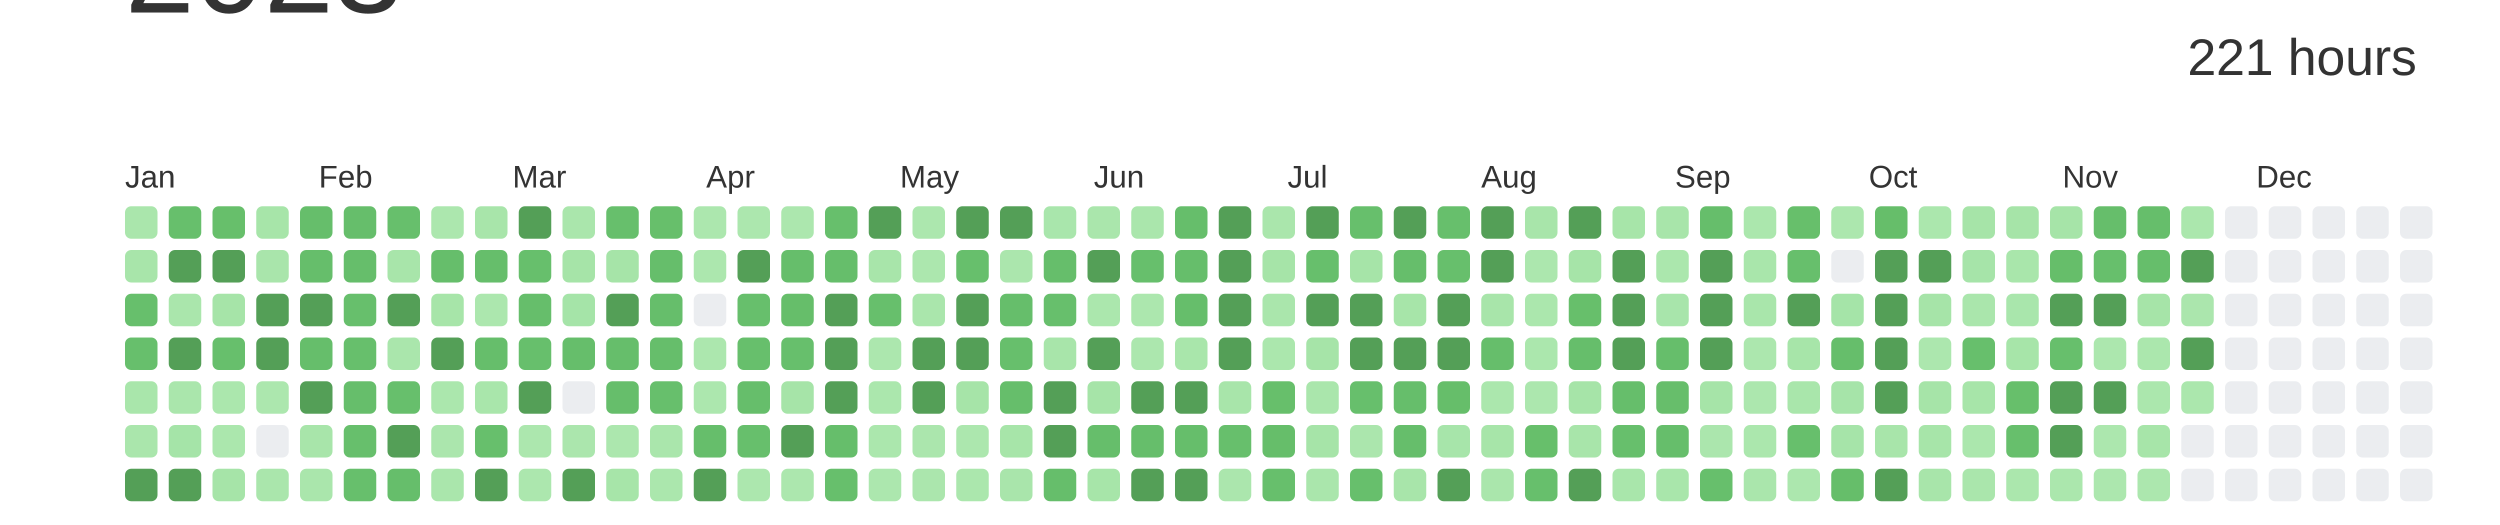
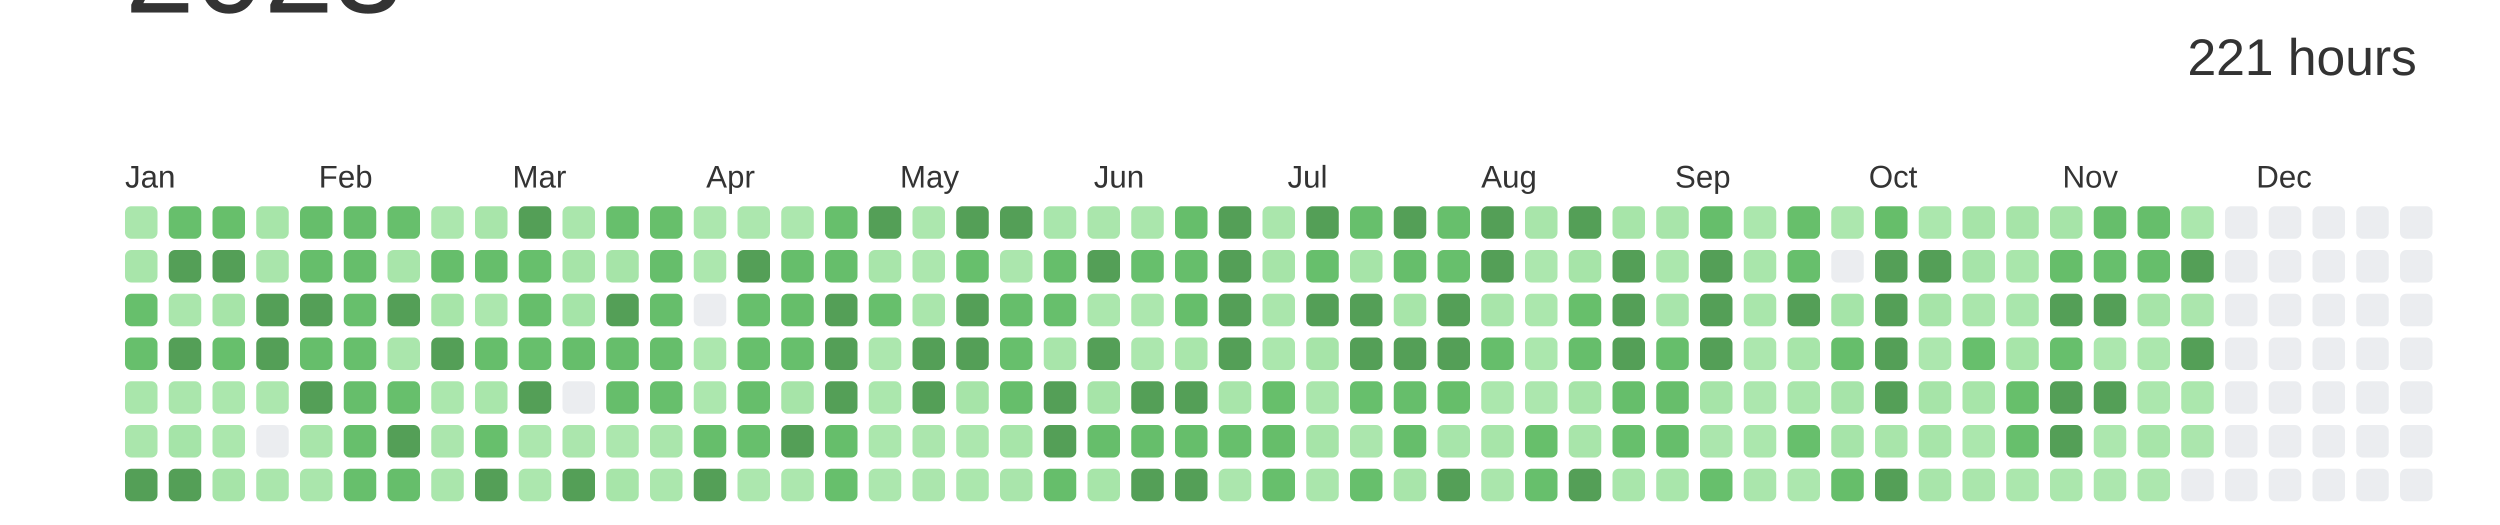
<svg xmlns="http://www.w3.org/2000/svg" baseProfile="full" height="42mm" version="1.1" viewBox="0,0,200,42" width="200mm">
  <defs />
  <rect fill="#ffffff" height="42" width="200" x="0" y="0" />
  <text alignment-baseline="hanging" fill="#333333" style="font-size:10.0px; font-family:Arial;" x="10" y="1">2023</text>
  <text alignment-baseline="hanging" fill="#333333" style="font-size:4.125px; font-family:Arial;" x="175" y="6">221 hours</text>
  <text fill="#333333" style="font-size:2.5px; font-family:Arial" x="10.0" y="15">Jan</text>
  <text fill="#333333" style="font-size:2.5px; font-family:Arial" x="25.5" y="15">Feb</text>
  <text fill="#333333" style="font-size:2.5px; font-family:Arial" x="41.0" y="15">Mar</text>
  <text fill="#333333" style="font-size:2.5px; font-family:Arial" x="56.5" y="15">Apr</text>
  <text fill="#333333" style="font-size:2.5px; font-family:Arial" x="72.0" y="15">May</text>
  <text fill="#333333" style="font-size:2.5px; font-family:Arial" x="87.5" y="15">Jun</text>
  <text fill="#333333" style="font-size:2.5px; font-family:Arial" x="103.0" y="15">Jul</text>
  <text fill="#333333" style="font-size:2.5px; font-family:Arial" x="118.5" y="15">Aug</text>
  <text fill="#333333" style="font-size:2.5px; font-family:Arial" x="134.0" y="15">Sep</text>
  <text fill="#333333" style="font-size:2.5px; font-family:Arial" x="149.5" y="15">Oct</text>
  <text fill="#333333" style="font-size:2.5px; font-family:Arial" x="165.0" y="15">Nov</text>
  <text fill="#333333" style="font-size:2.5px; font-family:Arial" x="180.5" y="15">Dec</text>
  <rect fill="#aae6ac" height="2.6" rx="0.5" ry="0.5" width="2.6" x="10.0" y="16.5" />
  <rect fill="#a8e5aa" height="2.6" rx="0.5" ry="0.5" width="2.6" x="10.0" y="20.0" />
  <rect fill="#67bf6c" height="2.6" rx="0.5" ry="0.5" width="2.6" x="10.0" y="23.5" />
  <rect fill="#67bf6c" height="2.6" rx="0.5" ry="0.5" width="2.6" x="10.0" y="27.0" />
  <rect fill="#a9e6ab" height="2.6" rx="0.5" ry="0.5" width="2.6" x="10.0" y="30.5" />
  <rect fill="#aae6ac" height="2.6" rx="0.5" ry="0.5" width="2.6" x="10.0" y="34.0" />
  <rect fill="#549F57" height="2.6" rx="0.5" ry="0.5" width="2.6" x="10.0" y="37.5" />
  <rect fill="#67bf6c" height="2.6" rx="0.5" ry="0.5" width="2.6" x="13.5" y="16.5" />
  <rect fill="#549F57" height="2.6" rx="0.5" ry="0.5" width="2.6" x="13.5" y="20.0" />
  <rect fill="#aae6ac" height="2.6" rx="0.5" ry="0.5" width="2.6" x="13.5" y="23.5" />
  <rect fill="#549F57" height="2.6" rx="0.5" ry="0.5" width="2.6" x="13.5" y="27.0" />
  <rect fill="#aae6ac" height="2.6" rx="0.5" ry="0.5" width="2.6" x="13.5" y="30.5" />
  <rect fill="#a5e4a8" height="2.6" rx="0.5" ry="0.5" width="2.6" x="13.5" y="34.0" />
  <rect fill="#549F57" height="2.6" rx="0.5" ry="0.5" width="2.6" x="13.5" y="37.5" />
  <rect fill="#67bf6b" height="2.6" rx="0.5" ry="0.5" width="2.6" x="17.0" y="16.5" />
  <rect fill="#549F57" height="2.6" rx="0.5" ry="0.5" width="2.6" x="17.0" y="20.0" />
  <rect fill="#a6e4a8" height="2.6" rx="0.5" ry="0.5" width="2.6" x="17.0" y="23.5" />
  <rect fill="#67bf6c" height="2.6" rx="0.5" ry="0.5" width="2.6" x="17.0" y="27.0" />
  <rect fill="#abe7ad" height="2.6" rx="0.5" ry="0.5" width="2.6" x="17.0" y="30.5" />
  <rect fill="#abe7ad" height="2.6" rx="0.5" ry="0.5" width="2.6" x="17.0" y="34.0" />
  <rect fill="#a6e4a8" height="2.6" rx="0.5" ry="0.5" width="2.6" x="17.0" y="37.5" />
  <rect fill="#a7e5a9" height="2.6" rx="0.5" ry="0.5" width="2.6" x="20.5" y="16.5" />
  <rect fill="#a9e5ab" height="2.6" rx="0.5" ry="0.5" width="2.6" x="20.5" y="20.0" />
  <rect fill="#549F57" height="2.6" rx="0.5" ry="0.5" width="2.6" x="20.5" y="23.5" />
  <rect fill="#549F57" height="2.6" rx="0.5" ry="0.5" width="2.6" x="20.5" y="27.0" />
  <rect fill="#ace7ae" height="2.6" rx="0.5" ry="0.5" width="2.6" x="20.5" y="30.5" />
  <rect fill="#EBEDF0" height="2.6" rx="0.5" ry="0.5" width="2.6" x="20.5" y="34.0" />
  <rect fill="#aae6ac" height="2.6" rx="0.5" ry="0.5" width="2.6" x="20.5" y="37.5" />
  <rect fill="#66be6b" height="2.6" rx="0.5" ry="0.5" width="2.6" x="24.0" y="16.5" />
  <rect fill="#66be6b" height="2.6" rx="0.5" ry="0.5" width="2.6" x="24.0" y="20.0" />
  <rect fill="#549F57" height="2.6" rx="0.5" ry="0.5" width="2.6" x="24.0" y="23.5" />
  <rect fill="#66be6b" height="2.6" rx="0.5" ry="0.5" width="2.6" x="24.0" y="27.0" />
  <rect fill="#549F57" height="2.6" rx="0.5" ry="0.5" width="2.6" x="24.0" y="30.5" />
  <rect fill="#a8e5aa" height="2.6" rx="0.5" ry="0.5" width="2.6" x="24.0" y="34.0" />
  <rect fill="#aae6ac" height="2.6" rx="0.5" ry="0.5" width="2.6" x="24.0" y="37.5" />
  <rect fill="#66be6b" height="2.6" rx="0.5" ry="0.5" width="2.6" x="27.5" y="16.5" />
  <rect fill="#66be6b" height="2.6" rx="0.5" ry="0.5" width="2.6" x="27.5" y="20.0" />
  <rect fill="#67bf6c" height="2.6" rx="0.5" ry="0.5" width="2.6" x="27.5" y="23.5" />
  <rect fill="#67bf6c" height="2.6" rx="0.5" ry="0.5" width="2.6" x="27.5" y="27.0" />
  <rect fill="#66be6b" height="2.6" rx="0.5" ry="0.5" width="2.6" x="27.5" y="30.5" />
  <rect fill="#67bf6c" height="2.6" rx="0.5" ry="0.5" width="2.6" x="27.5" y="34.0" />
  <rect fill="#67bf6c" height="2.6" rx="0.5" ry="0.5" width="2.6" x="27.5" y="37.5" />
  <rect fill="#67bf6c" height="2.6" rx="0.5" ry="0.5" width="2.6" x="31.0" y="16.5" />
  <rect fill="#a8e5aa" height="2.6" rx="0.5" ry="0.5" width="2.6" x="31.0" y="20.0" />
  <rect fill="#549F57" height="2.6" rx="0.5" ry="0.5" width="2.6" x="31.0" y="23.5" />
  <rect fill="#aae6ac" height="2.6" rx="0.5" ry="0.5" width="2.6" x="31.0" y="27.0" />
  <rect fill="#67bf6c" height="2.6" rx="0.5" ry="0.5" width="2.6" x="31.0" y="30.5" />
  <rect fill="#549F57" height="2.6" rx="0.5" ry="0.5" width="2.6" x="31.0" y="34.0" />
  <rect fill="#66be6b" height="2.6" rx="0.5" ry="0.5" width="2.6" x="31.0" y="37.5" />
  <rect fill="#ace7ae" height="2.6" rx="0.5" ry="0.5" width="2.6" x="34.5" y="16.5" />
  <rect fill="#66be6b" height="2.6" rx="0.5" ry="0.5" width="2.6" x="34.5" y="20.0" />
  <rect fill="#a7e5a9" height="2.6" rx="0.5" ry="0.5" width="2.6" x="34.5" y="23.5" />
  <rect fill="#549F57" height="2.6" rx="0.5" ry="0.5" width="2.6" x="34.5" y="27.0" />
  <rect fill="#abe7ad" height="2.6" rx="0.5" ry="0.5" width="2.6" x="34.5" y="30.5" />
  <rect fill="#abe6ad" height="2.6" rx="0.5" ry="0.5" width="2.6" x="34.5" y="34.0" />
  <rect fill="#aae6ac" height="2.6" rx="0.5" ry="0.5" width="2.6" x="34.5" y="37.5" />
  <rect fill="#a8e5aa" height="2.6" rx="0.5" ry="0.5" width="2.6" x="38.0" y="16.5" />
  <rect fill="#66be6b" height="2.6" rx="0.5" ry="0.5" width="2.6" x="38.0" y="20.0" />
  <rect fill="#ace7ae" height="2.6" rx="0.5" ry="0.5" width="2.6" x="38.0" y="23.5" />
  <rect fill="#66be6b" height="2.6" rx="0.5" ry="0.5" width="2.6" x="38.0" y="27.0" />
  <rect fill="#a9e6ab" height="2.6" rx="0.5" ry="0.5" width="2.6" x="38.0" y="30.5" />
  <rect fill="#67bf6c" height="2.6" rx="0.5" ry="0.5" width="2.6" x="38.0" y="34.0" />
  <rect fill="#549F57" height="2.6" rx="0.5" ry="0.5" width="2.6" x="38.0" y="37.5" />
  <rect fill="#549F57" height="2.6" rx="0.5" ry="0.5" width="2.6" x="41.5" y="16.5" />
  <rect fill="#67bf6c" height="2.6" rx="0.5" ry="0.5" width="2.6" x="41.5" y="20.0" />
  <rect fill="#66be6b" height="2.6" rx="0.5" ry="0.5" width="2.6" x="41.5" y="23.5" />
  <rect fill="#67bf6c" height="2.6" rx="0.5" ry="0.5" width="2.6" x="41.5" y="27.0" />
  <rect fill="#549F57" height="2.6" rx="0.5" ry="0.5" width="2.6" x="41.5" y="30.5" />
  <rect fill="#ace7ae" height="2.6" rx="0.5" ry="0.5" width="2.6" x="41.5" y="34.0" />
  <rect fill="#ace7ae" height="2.6" rx="0.5" ry="0.5" width="2.6" x="41.5" y="37.5" />
  <rect fill="#aae6ac" height="2.6" rx="0.5" ry="0.5" width="2.6" x="45.0" y="16.5" />
  <rect fill="#a6e4a8" height="2.6" rx="0.5" ry="0.5" width="2.6" x="45.0" y="20.0" />
  <rect fill="#a5e4a8" height="2.6" rx="0.5" ry="0.5" width="2.6" x="45.0" y="23.5" />
  <rect fill="#66be6b" height="2.6" rx="0.5" ry="0.5" width="2.6" x="45.0" y="27.0" />
  <rect fill="#EBEDF0" height="2.6" rx="0.5" ry="0.5" width="2.6" x="45.0" y="30.5" />
  <rect fill="#abe6ad" height="2.6" rx="0.5" ry="0.5" width="2.6" x="45.0" y="34.0" />
  <rect fill="#549F57" height="2.6" rx="0.5" ry="0.5" width="2.6" x="45.0" y="37.5" />
  <rect fill="#67bf6c" height="2.6" rx="0.5" ry="0.5" width="2.6" x="48.5" y="16.5" />
  <rect fill="#a6e4a8" height="2.6" rx="0.5" ry="0.5" width="2.6" x="48.5" y="20.0" />
  <rect fill="#549F57" height="2.6" rx="0.5" ry="0.5" width="2.6" x="48.5" y="23.5" />
  <rect fill="#66be6b" height="2.6" rx="0.5" ry="0.5" width="2.6" x="48.5" y="27.0" />
  <rect fill="#66be6b" height="2.6" rx="0.5" ry="0.5" width="2.6" x="48.5" y="30.5" />
  <rect fill="#ace7ae" height="2.6" rx="0.5" ry="0.5" width="2.6" x="48.5" y="34.0" />
  <rect fill="#a7e5a9" height="2.6" rx="0.5" ry="0.5" width="2.6" x="48.5" y="37.5" />
  <rect fill="#67bf6b" height="2.6" rx="0.5" ry="0.5" width="2.6" x="52.0" y="16.5" />
  <rect fill="#66be6b" height="2.6" rx="0.5" ry="0.5" width="2.6" x="52.0" y="20.0" />
  <rect fill="#66be6b" height="2.6" rx="0.5" ry="0.5" width="2.6" x="52.0" y="23.5" />
  <rect fill="#66be6b" height="2.6" rx="0.5" ry="0.5" width="2.6" x="52.0" y="27.0" />
  <rect fill="#67bf6c" height="2.6" rx="0.5" ry="0.5" width="2.6" x="52.0" y="30.5" />
  <rect fill="#aae6ac" height="2.6" rx="0.5" ry="0.5" width="2.6" x="52.0" y="34.0" />
  <rect fill="#abe7ad" height="2.6" rx="0.5" ry="0.5" width="2.6" x="52.0" y="37.5" />
  <rect fill="#ace7ae" height="2.6" rx="0.5" ry="0.5" width="2.6" x="55.5" y="16.5" />
  <rect fill="#ace7ae" height="2.6" rx="0.5" ry="0.5" width="2.6" x="55.5" y="20.0" />
  <rect fill="#EBEDF0" height="2.6" rx="0.5" ry="0.5" width="2.6" x="55.5" y="23.5" />
  <rect fill="#ace7ae" height="2.6" rx="0.5" ry="0.5" width="2.6" x="55.5" y="27.0" />
  <rect fill="#ace7ae" height="2.6" rx="0.5" ry="0.5" width="2.6" x="55.5" y="30.5" />
  <rect fill="#66be6b" height="2.6" rx="0.5" ry="0.5" width="2.6" x="55.5" y="34.0" />
  <rect fill="#549F57" height="2.6" rx="0.5" ry="0.5" width="2.6" x="55.5" y="37.5" />
  <rect fill="#ace7ae" height="2.6" rx="0.5" ry="0.5" width="2.6" x="59.0" y="16.5" />
  <rect fill="#549F57" height="2.6" rx="0.5" ry="0.5" width="2.6" x="59.0" y="20.0" />
  <rect fill="#67bf6c" height="2.6" rx="0.5" ry="0.5" width="2.6" x="59.0" y="23.5" />
  <rect fill="#67bf6c" height="2.6" rx="0.5" ry="0.5" width="2.6" x="59.0" y="27.0" />
  <rect fill="#66be6b" height="2.6" rx="0.5" ry="0.5" width="2.6" x="59.0" y="30.5" />
  <rect fill="#67bf6c" height="2.6" rx="0.5" ry="0.5" width="2.6" x="59.0" y="34.0" />
  <rect fill="#ace7ae" height="2.6" rx="0.5" ry="0.5" width="2.6" x="59.0" y="37.5" />
  <rect fill="#ace7ae" height="2.6" rx="0.5" ry="0.5" width="2.6" x="62.5" y="16.5" />
  <rect fill="#66be6b" height="2.6" rx="0.5" ry="0.5" width="2.6" x="62.5" y="20.0" />
  <rect fill="#66be6a" height="2.6" rx="0.5" ry="0.5" width="2.6" x="62.5" y="23.5" />
  <rect fill="#67bf6c" height="2.6" rx="0.5" ry="0.5" width="2.6" x="62.5" y="27.0" />
  <rect fill="#a6e4a8" height="2.6" rx="0.5" ry="0.5" width="2.6" x="62.5" y="30.5" />
  <rect fill="#549F57" height="2.6" rx="0.5" ry="0.5" width="2.6" x="62.5" y="34.0" />
  <rect fill="#ace7ae" height="2.6" rx="0.5" ry="0.5" width="2.6" x="62.5" y="37.5" />
  <rect fill="#67bf6c" height="2.6" rx="0.5" ry="0.5" width="2.6" x="66.0" y="16.5" />
  <rect fill="#66be6b" height="2.6" rx="0.5" ry="0.5" width="2.6" x="66.0" y="20.0" />
  <rect fill="#549F57" height="2.6" rx="0.5" ry="0.5" width="2.6" x="66.0" y="23.5" />
  <rect fill="#549F57" height="2.6" rx="0.5" ry="0.5" width="2.6" x="66.0" y="27.0" />
  <rect fill="#549F57" height="2.6" rx="0.5" ry="0.5" width="2.6" x="66.0" y="30.5" />
  <rect fill="#66be6b" height="2.6" rx="0.5" ry="0.5" width="2.6" x="66.0" y="34.0" />
  <rect fill="#67bf6c" height="2.6" rx="0.5" ry="0.5" width="2.6" x="66.0" y="37.5" />
  <rect fill="#549F57" height="2.6" rx="0.5" ry="0.5" width="2.6" x="69.5" y="16.5" />
  <rect fill="#a8e5aa" height="2.6" rx="0.5" ry="0.5" width="2.6" x="69.5" y="20.0" />
  <rect fill="#67bf6c" height="2.6" rx="0.5" ry="0.5" width="2.6" x="69.5" y="23.5" />
  <rect fill="#ace7ae" height="2.6" rx="0.5" ry="0.5" width="2.6" x="69.5" y="27.0" />
  <rect fill="#abe7ad" height="2.6" rx="0.5" ry="0.5" width="2.6" x="69.5" y="30.5" />
  <rect fill="#abe7ad" height="2.6" rx="0.5" ry="0.5" width="2.6" x="69.5" y="34.0" />
  <rect fill="#ace7ae" height="2.6" rx="0.5" ry="0.5" width="2.6" x="69.5" y="37.5" />
  <rect fill="#ace7ae" height="2.6" rx="0.5" ry="0.5" width="2.6" x="73.0" y="16.5" />
  <rect fill="#ace7ae" height="2.6" rx="0.5" ry="0.5" width="2.6" x="73.0" y="20.0" />
  <rect fill="#aae6ac" height="2.6" rx="0.5" ry="0.5" width="2.6" x="73.0" y="23.5" />
  <rect fill="#549F57" height="2.6" rx="0.5" ry="0.5" width="2.6" x="73.0" y="27.0" />
  <rect fill="#549F57" height="2.6" rx="0.5" ry="0.5" width="2.6" x="73.0" y="30.5" />
  <rect fill="#abe6ad" height="2.6" rx="0.5" ry="0.5" width="2.6" x="73.0" y="34.0" />
  <rect fill="#abe6ad" height="2.6" rx="0.5" ry="0.5" width="2.6" x="73.0" y="37.5" />
  <rect fill="#549F57" height="2.6" rx="0.5" ry="0.5" width="2.6" x="76.5" y="16.5" />
  <rect fill="#67bf6c" height="2.6" rx="0.5" ry="0.5" width="2.6" x="76.5" y="20.0" />
  <rect fill="#549F57" height="2.6" rx="0.5" ry="0.5" width="2.6" x="76.5" y="23.5" />
  <rect fill="#549F57" height="2.6" rx="0.5" ry="0.5" width="2.6" x="76.5" y="27.0" />
  <rect fill="#a6e4a8" height="2.6" rx="0.5" ry="0.5" width="2.6" x="76.5" y="30.5" />
  <rect fill="#ace7ae" height="2.6" rx="0.5" ry="0.5" width="2.6" x="76.5" y="34.0" />
  <rect fill="#abe7ad" height="2.6" rx="0.5" ry="0.5" width="2.6" x="76.5" y="37.5" />
  <rect fill="#549F57" height="2.6" rx="0.5" ry="0.5" width="2.6" x="80.0" y="16.5" />
  <rect fill="#abe6ad" height="2.6" rx="0.5" ry="0.5" width="2.6" x="80.0" y="20.0" />
  <rect fill="#66be6b" height="2.6" rx="0.5" ry="0.5" width="2.6" x="80.0" y="23.5" />
  <rect fill="#67bf6c" height="2.6" rx="0.5" ry="0.5" width="2.6" x="80.0" y="27.0" />
  <rect fill="#66be6b" height="2.6" rx="0.5" ry="0.5" width="2.6" x="80.0" y="30.5" />
  <rect fill="#a7e5a9" height="2.6" rx="0.5" ry="0.5" width="2.6" x="80.0" y="34.0" />
  <rect fill="#a9e5ab" height="2.6" rx="0.5" ry="0.5" width="2.6" x="80.0" y="37.5" />
  <rect fill="#a9e6ac" height="2.6" rx="0.5" ry="0.5" width="2.6" x="83.5" y="16.5" />
  <rect fill="#66be6b" height="2.6" rx="0.5" ry="0.5" width="2.6" x="83.5" y="20.0" />
  <rect fill="#67bf6c" height="2.6" rx="0.5" ry="0.5" width="2.6" x="83.5" y="23.5" />
  <rect fill="#a8e5aa" height="2.6" rx="0.5" ry="0.5" width="2.6" x="83.5" y="27.0" />
  <rect fill="#549F57" height="2.6" rx="0.5" ry="0.5" width="2.6" x="83.5" y="30.5" />
  <rect fill="#549F57" height="2.6" rx="0.5" ry="0.5" width="2.6" x="83.5" y="34.0" />
  <rect fill="#66be6b" height="2.6" rx="0.5" ry="0.5" width="2.6" x="83.5" y="37.5" />
  <rect fill="#aae6ac" height="2.6" rx="0.5" ry="0.5" width="2.6" x="87.0" y="16.5" />
  <rect fill="#549F57" height="2.6" rx="0.5" ry="0.5" width="2.6" x="87.0" y="20.0" />
  <rect fill="#abe7ad" height="2.6" rx="0.5" ry="0.5" width="2.6" x="87.0" y="23.5" />
  <rect fill="#549F57" height="2.6" rx="0.5" ry="0.5" width="2.6" x="87.0" y="27.0" />
  <rect fill="#a6e4a8" height="2.6" rx="0.5" ry="0.5" width="2.6" x="87.0" y="30.5" />
  <rect fill="#66be6b" height="2.6" rx="0.5" ry="0.5" width="2.6" x="87.0" y="34.0" />
  <rect fill="#a7e5a9" height="2.6" rx="0.5" ry="0.5" width="2.6" x="87.0" y="37.5" />
  <rect fill="#aae6ac" height="2.6" rx="0.5" ry="0.5" width="2.6" x="90.5" y="16.5" />
  <rect fill="#67bf6c" height="2.6" rx="0.5" ry="0.5" width="2.6" x="90.5" y="20.0" />
  <rect fill="#ace7ae" height="2.6" rx="0.5" ry="0.5" width="2.6" x="90.5" y="23.5" />
  <rect fill="#ace7ae" height="2.6" rx="0.5" ry="0.5" width="2.6" x="90.5" y="27.0" />
  <rect fill="#549F57" height="2.6" rx="0.5" ry="0.5" width="2.6" x="90.5" y="30.5" />
  <rect fill="#66be6b" height="2.6" rx="0.5" ry="0.5" width="2.6" x="90.5" y="34.0" />
  <rect fill="#549F57" height="2.6" rx="0.5" ry="0.5" width="2.6" x="90.5" y="37.5" />
  <rect fill="#66be6b" height="2.6" rx="0.5" ry="0.5" width="2.6" x="94.0" y="16.5" />
  <rect fill="#66be6b" height="2.6" rx="0.5" ry="0.5" width="2.6" x="94.0" y="20.0" />
  <rect fill="#66be6b" height="2.6" rx="0.5" ry="0.5" width="2.6" x="94.0" y="23.5" />
  <rect fill="#a9e6ab" height="2.6" rx="0.5" ry="0.5" width="2.6" x="94.0" y="27.0" />
  <rect fill="#549F57" height="2.6" rx="0.5" ry="0.5" width="2.6" x="94.0" y="30.5" />
  <rect fill="#66be6b" height="2.6" rx="0.5" ry="0.5" width="2.6" x="94.0" y="34.0" />
  <rect fill="#549F57" height="2.6" rx="0.5" ry="0.5" width="2.6" x="94.0" y="37.5" />
  <rect fill="#549F57" height="2.6" rx="0.5" ry="0.5" width="2.6" x="97.5" y="16.5" />
  <rect fill="#549F57" height="2.6" rx="0.5" ry="0.5" width="2.6" x="97.5" y="20.0" />
  <rect fill="#549F57" height="2.6" rx="0.5" ry="0.5" width="2.6" x="97.5" y="23.5" />
  <rect fill="#549F57" height="2.6" rx="0.5" ry="0.5" width="2.6" x="97.5" y="27.0" />
  <rect fill="#a8e5aa" height="2.6" rx="0.5" ry="0.5" width="2.6" x="97.5" y="30.5" />
  <rect fill="#67bf6c" height="2.6" rx="0.5" ry="0.5" width="2.6" x="97.5" y="34.0" />
  <rect fill="#abe6ad" height="2.6" rx="0.5" ry="0.5" width="2.6" x="97.5" y="37.5" />
  <rect fill="#aae6ac" height="2.6" rx="0.5" ry="0.5" width="2.6" x="101.0" y="16.5" />
  <rect fill="#a6e4a8" height="2.6" rx="0.5" ry="0.5" width="2.6" x="101.0" y="20.0" />
  <rect fill="#aae6ac" height="2.6" rx="0.5" ry="0.5" width="2.6" x="101.0" y="23.5" />
  <rect fill="#abe7ad" height="2.6" rx="0.5" ry="0.5" width="2.6" x="101.0" y="27.0" />
  <rect fill="#67bf6b" height="2.6" rx="0.5" ry="0.5" width="2.6" x="101.0" y="30.5" />
  <rect fill="#66be6a" height="2.6" rx="0.5" ry="0.5" width="2.6" x="101.0" y="34.0" />
  <rect fill="#67bf6c" height="2.6" rx="0.5" ry="0.5" width="2.6" x="101.0" y="37.5" />
  <rect fill="#549F57" height="2.6" rx="0.5" ry="0.5" width="2.6" x="104.5" y="16.5" />
  <rect fill="#67bf6c" height="2.6" rx="0.5" ry="0.5" width="2.6" x="104.5" y="20.0" />
  <rect fill="#549F57" height="2.6" rx="0.5" ry="0.5" width="2.6" x="104.5" y="23.5" />
  <rect fill="#a6e4a8" height="2.6" rx="0.5" ry="0.5" width="2.6" x="104.5" y="27.0" />
  <rect fill="#aae6ac" height="2.6" rx="0.5" ry="0.5" width="2.6" x="104.5" y="30.5" />
  <rect fill="#a6e4a8" height="2.6" rx="0.5" ry="0.5" width="2.6" x="104.5" y="34.0" />
  <rect fill="#aae6ac" height="2.6" rx="0.5" ry="0.5" width="2.6" x="104.5" y="37.5" />
  <rect fill="#67bf6c" height="2.6" rx="0.5" ry="0.5" width="2.6" x="108.0" y="16.5" />
  <rect fill="#a6e4a8" height="2.6" rx="0.5" ry="0.5" width="2.6" x="108.0" y="20.0" />
  <rect fill="#549F57" height="2.6" rx="0.5" ry="0.5" width="2.6" x="108.0" y="23.5" />
  <rect fill="#549F57" height="2.6" rx="0.5" ry="0.5" width="2.6" x="108.0" y="27.0" />
  <rect fill="#67bf6c" height="2.6" rx="0.5" ry="0.5" width="2.6" x="108.0" y="30.5" />
  <rect fill="#abe6ad" height="2.6" rx="0.5" ry="0.5" width="2.6" x="108.0" y="34.0" />
  <rect fill="#67bf6c" height="2.6" rx="0.5" ry="0.5" width="2.6" x="108.0" y="37.5" />
  <rect fill="#549F57" height="2.6" rx="0.5" ry="0.5" width="2.6" x="111.5" y="16.5" />
  <rect fill="#66be6b" height="2.6" rx="0.5" ry="0.5" width="2.6" x="111.5" y="20.0" />
  <rect fill="#a7e5a9" height="2.6" rx="0.5" ry="0.5" width="2.6" x="111.5" y="23.5" />
  <rect fill="#549F57" height="2.6" rx="0.5" ry="0.5" width="2.6" x="111.5" y="27.0" />
  <rect fill="#66be6b" height="2.6" rx="0.5" ry="0.5" width="2.6" x="111.5" y="30.5" />
  <rect fill="#66be6b" height="2.6" rx="0.5" ry="0.5" width="2.6" x="111.5" y="34.0" />
  <rect fill="#a8e5aa" height="2.6" rx="0.5" ry="0.5" width="2.6" x="111.5" y="37.5" />
  <rect fill="#67bf6c" height="2.6" rx="0.5" ry="0.5" width="2.6" x="115.0" y="16.5" />
  <rect fill="#67bf6c" height="2.6" rx="0.5" ry="0.5" width="2.6" x="115.0" y="20.0" />
  <rect fill="#549F57" height="2.6" rx="0.5" ry="0.5" width="2.6" x="115.0" y="23.5" />
  <rect fill="#549F57" height="2.6" rx="0.5" ry="0.5" width="2.6" x="115.0" y="27.0" />
  <rect fill="#66be6a" height="2.6" rx="0.5" ry="0.5" width="2.6" x="115.0" y="30.5" />
  <rect fill="#a7e5aa" height="2.6" rx="0.5" ry="0.5" width="2.6" x="115.0" y="34.0" />
  <rect fill="#549F57" height="2.6" rx="0.5" ry="0.5" width="2.6" x="115.0" y="37.5" />
  <rect fill="#549F57" height="2.6" rx="0.5" ry="0.5" width="2.6" x="118.5" y="16.5" />
  <rect fill="#549F57" height="2.6" rx="0.5" ry="0.5" width="2.6" x="118.5" y="20.0" />
  <rect fill="#a8e5aa" height="2.6" rx="0.5" ry="0.5" width="2.6" x="118.5" y="23.5" />
  <rect fill="#66be6b" height="2.6" rx="0.5" ry="0.5" width="2.6" x="118.5" y="27.0" />
  <rect fill="#abe7ad" height="2.6" rx="0.5" ry="0.5" width="2.6" x="118.5" y="30.5" />
  <rect fill="#a7e5a9" height="2.6" rx="0.5" ry="0.5" width="2.6" x="118.5" y="34.0" />
  <rect fill="#aae6ac" height="2.6" rx="0.5" ry="0.5" width="2.6" x="118.5" y="37.5" />
  <rect fill="#a8e5aa" height="2.6" rx="0.5" ry="0.5" width="2.6" x="122.0" y="16.5" />
  <rect fill="#ace7ae" height="2.6" rx="0.5" ry="0.5" width="2.6" x="122.0" y="20.0" />
  <rect fill="#abe7ad" height="2.6" rx="0.5" ry="0.5" width="2.6" x="122.0" y="23.5" />
  <rect fill="#abe7ad" height="2.6" rx="0.5" ry="0.5" width="2.6" x="122.0" y="27.0" />
  <rect fill="#ace7ae" height="2.6" rx="0.5" ry="0.5" width="2.6" x="122.0" y="30.5" />
  <rect fill="#67bf6b" height="2.6" rx="0.5" ry="0.5" width="2.6" x="122.0" y="34.0" />
  <rect fill="#67bf6c" height="2.6" rx="0.5" ry="0.5" width="2.6" x="122.0" y="37.5" />
  <rect fill="#549F57" height="2.6" rx="0.5" ry="0.5" width="2.6" x="125.5" y="16.5" />
  <rect fill="#a6e4a8" height="2.6" rx="0.5" ry="0.5" width="2.6" x="125.5" y="20.0" />
  <rect fill="#67bf6b" height="2.6" rx="0.5" ry="0.5" width="2.6" x="125.5" y="23.5" />
  <rect fill="#66be6b" height="2.6" rx="0.5" ry="0.5" width="2.6" x="125.5" y="27.0" />
  <rect fill="#a6e4a8" height="2.6" rx="0.5" ry="0.5" width="2.6" x="125.5" y="30.5" />
  <rect fill="#a8e5aa" height="2.6" rx="0.5" ry="0.5" width="2.6" x="125.5" y="34.0" />
  <rect fill="#549F57" height="2.6" rx="0.5" ry="0.5" width="2.6" x="125.5" y="37.5" />
  <rect fill="#a7e5a9" height="2.6" rx="0.5" ry="0.5" width="2.6" x="129.0" y="16.5" />
  <rect fill="#549F57" height="2.6" rx="0.5" ry="0.5" width="2.6" x="129.0" y="20.0" />
  <rect fill="#549F57" height="2.6" rx="0.5" ry="0.5" width="2.6" x="129.0" y="23.5" />
  <rect fill="#549F57" height="2.6" rx="0.5" ry="0.5" width="2.6" x="129.0" y="27.0" />
  <rect fill="#66be6b" height="2.6" rx="0.5" ry="0.5" width="2.6" x="129.0" y="30.5" />
  <rect fill="#67bf6c" height="2.6" rx="0.5" ry="0.5" width="2.6" x="129.0" y="34.0" />
  <rect fill="#a9e6ab" height="2.6" rx="0.5" ry="0.5" width="2.6" x="129.0" y="37.5" />
  <rect fill="#a8e5aa" height="2.6" rx="0.5" ry="0.5" width="2.6" x="132.5" y="16.5" />
  <rect fill="#abe7ad" height="2.6" rx="0.5" ry="0.5" width="2.6" x="132.5" y="20.0" />
  <rect fill="#a8e5ab" height="2.6" rx="0.5" ry="0.5" width="2.6" x="132.5" y="23.5" />
  <rect fill="#66be6b" height="2.6" rx="0.5" ry="0.5" width="2.6" x="132.5" y="27.0" />
  <rect fill="#67be6b" height="2.6" rx="0.5" ry="0.5" width="2.6" x="132.5" y="30.5" />
  <rect fill="#66be6b" height="2.6" rx="0.5" ry="0.5" width="2.6" x="132.5" y="34.0" />
  <rect fill="#a9e6ab" height="2.6" rx="0.5" ry="0.5" width="2.6" x="132.5" y="37.5" />
  <rect fill="#66be6b" height="2.6" rx="0.5" ry="0.5" width="2.6" x="136.0" y="16.5" />
  <rect fill="#549F57" height="2.6" rx="0.5" ry="0.5" width="2.6" x="136.0" y="20.0" />
  <rect fill="#549F57" height="2.6" rx="0.5" ry="0.5" width="2.6" x="136.0" y="23.5" />
  <rect fill="#549F57" height="2.6" rx="0.5" ry="0.5" width="2.6" x="136.0" y="27.0" />
  <rect fill="#a6e4a8" height="2.6" rx="0.5" ry="0.5" width="2.6" x="136.0" y="30.5" />
  <rect fill="#abe6ad" height="2.6" rx="0.5" ry="0.5" width="2.6" x="136.0" y="34.0" />
  <rect fill="#67bf6c" height="2.6" rx="0.5" ry="0.5" width="2.6" x="136.0" y="37.5" />
  <rect fill="#abe7ad" height="2.6" rx="0.5" ry="0.5" width="2.6" x="139.5" y="16.5" />
  <rect fill="#a9e6ab" height="2.6" rx="0.5" ry="0.5" width="2.6" x="139.5" y="20.0" />
  <rect fill="#a9e6ab" height="2.6" rx="0.5" ry="0.5" width="2.6" x="139.5" y="23.5" />
  <rect fill="#ace7ae" height="2.6" rx="0.5" ry="0.5" width="2.6" x="139.5" y="27.0" />
  <rect fill="#ace7ae" height="2.6" rx="0.5" ry="0.5" width="2.6" x="139.5" y="30.5" />
  <rect fill="#abe7ad" height="2.6" rx="0.5" ry="0.5" width="2.6" x="139.5" y="34.0" />
  <rect fill="#aae6ac" height="2.6" rx="0.5" ry="0.5" width="2.6" x="139.5" y="37.5" />
  <rect fill="#67bf6b" height="2.6" rx="0.5" ry="0.5" width="2.6" x="143.0" y="16.5" />
  <rect fill="#67bf6c" height="2.6" rx="0.5" ry="0.5" width="2.6" x="143.0" y="20.0" />
  <rect fill="#549F57" height="2.6" rx="0.5" ry="0.5" width="2.6" x="143.0" y="23.5" />
  <rect fill="#a7e5a9" height="2.6" rx="0.5" ry="0.5" width="2.6" x="143.0" y="27.0" />
  <rect fill="#a9e6ab" height="2.6" rx="0.5" ry="0.5" width="2.6" x="143.0" y="30.5" />
  <rect fill="#67bf6c" height="2.6" rx="0.5" ry="0.5" width="2.6" x="143.0" y="34.0" />
  <rect fill="#ace7ae" height="2.6" rx="0.5" ry="0.5" width="2.6" x="143.0" y="37.5" />
  <rect fill="#ace7ae" height="2.6" rx="0.5" ry="0.5" width="2.6" x="146.5" y="16.5" />
  <rect fill="#EBEDF0" height="2.6" rx="0.5" ry="0.5" width="2.6" x="146.5" y="20.0" />
  <rect fill="#a5e4a8" height="2.6" rx="0.5" ry="0.5" width="2.6" x="146.5" y="23.5" />
  <rect fill="#66be6b" height="2.6" rx="0.5" ry="0.5" width="2.6" x="146.5" y="27.0" />
  <rect fill="#a6e4a9" height="2.6" rx="0.5" ry="0.5" width="2.6" x="146.5" y="30.5" />
  <rect fill="#a6e4a9" height="2.6" rx="0.5" ry="0.5" width="2.6" x="146.5" y="34.0" />
  <rect fill="#66be6a" height="2.6" rx="0.5" ry="0.5" width="2.6" x="146.5" y="37.5" />
  <rect fill="#66be6a" height="2.6" rx="0.5" ry="0.5" width="2.6" x="150.0" y="16.5" />
  <rect fill="#549F57" height="2.6" rx="0.5" ry="0.5" width="2.6" x="150.0" y="20.0" />
  <rect fill="#549F57" height="2.6" rx="0.5" ry="0.5" width="2.6" x="150.0" y="23.5" />
  <rect fill="#549F57" height="2.6" rx="0.5" ry="0.5" width="2.6" x="150.0" y="27.0" />
  <rect fill="#549F57" height="2.6" rx="0.5" ry="0.5" width="2.6" x="150.0" y="30.5" />
  <rect fill="#a8e5aa" height="2.6" rx="0.5" ry="0.5" width="2.6" x="150.0" y="34.0" />
  <rect fill="#549F57" height="2.6" rx="0.5" ry="0.5" width="2.6" x="150.0" y="37.5" />
  <rect fill="#abe7ad" height="2.6" rx="0.5" ry="0.5" width="2.6" x="153.5" y="16.5" />
  <rect fill="#549F57" height="2.6" rx="0.5" ry="0.5" width="2.6" x="153.5" y="20.0" />
  <rect fill="#a6e4a8" height="2.6" rx="0.5" ry="0.5" width="2.6" x="153.5" y="23.5" />
  <rect fill="#ace7ae" height="2.6" rx="0.5" ry="0.5" width="2.6" x="153.5" y="27.0" />
  <rect fill="#a6e4a8" height="2.6" rx="0.5" ry="0.5" width="2.6" x="153.5" y="30.5" />
  <rect fill="#a7e5a9" height="2.6" rx="0.5" ry="0.5" width="2.6" x="153.5" y="34.0" />
  <rect fill="#a8e5aa" height="2.6" rx="0.5" ry="0.5" width="2.6" x="153.5" y="37.5" />
  <rect fill="#a6e4a8" height="2.6" rx="0.5" ry="0.5" width="2.6" x="157.0" y="16.5" />
  <rect fill="#a6e4a9" height="2.6" rx="0.5" ry="0.5" width="2.6" x="157.0" y="20.0" />
  <rect fill="#aae6ac" height="2.6" rx="0.5" ry="0.5" width="2.6" x="157.0" y="23.5" />
  <rect fill="#67bf6c" height="2.6" rx="0.5" ry="0.5" width="2.6" x="157.0" y="27.0" />
  <rect fill="#a7e5a9" height="2.6" rx="0.5" ry="0.5" width="2.6" x="157.0" y="30.5" />
  <rect fill="#abe7ad" height="2.6" rx="0.5" ry="0.5" width="2.6" x="157.0" y="34.0" />
  <rect fill="#aae6ac" height="2.6" rx="0.5" ry="0.5" width="2.6" x="157.0" y="37.5" />
  <rect fill="#a6e4a8" height="2.6" rx="0.5" ry="0.5" width="2.6" x="160.5" y="16.5" />
  <rect fill="#a9e6ab" height="2.6" rx="0.5" ry="0.5" width="2.6" x="160.5" y="20.0" />
  <rect fill="#a9e6ac" height="2.6" rx="0.5" ry="0.5" width="2.6" x="160.5" y="23.5" />
  <rect fill="#a7e5a9" height="2.6" rx="0.5" ry="0.5" width="2.6" x="160.5" y="27.0" />
  <rect fill="#67bf6b" height="2.6" rx="0.5" ry="0.5" width="2.6" x="160.5" y="30.5" />
  <rect fill="#67bf6c" height="2.6" rx="0.5" ry="0.5" width="2.6" x="160.5" y="34.0" />
  <rect fill="#abe7ad" height="2.6" rx="0.5" ry="0.5" width="2.6" x="160.5" y="37.5" />
  <rect fill="#a6e4a8" height="2.6" rx="0.5" ry="0.5" width="2.6" x="164.0" y="16.5" />
  <rect fill="#66be6a" height="2.6" rx="0.5" ry="0.5" width="2.6" x="164.0" y="20.0" />
  <rect fill="#549F57" height="2.6" rx="0.5" ry="0.5" width="2.6" x="164.0" y="23.5" />
  <rect fill="#67bf6c" height="2.6" rx="0.5" ry="0.5" width="2.6" x="164.0" y="27.0" />
  <rect fill="#549F57" height="2.6" rx="0.5" ry="0.5" width="2.6" x="164.0" y="30.5" />
  <rect fill="#549F57" height="2.6" rx="0.5" ry="0.5" width="2.6" x="164.0" y="34.0" />
  <rect fill="#abe7ad" height="2.6" rx="0.5" ry="0.5" width="2.6" x="164.0" y="37.5" />
  <rect fill="#66be6b" height="2.6" rx="0.5" ry="0.5" width="2.6" x="167.5" y="16.5" />
  <rect fill="#67bf6c" height="2.6" rx="0.5" ry="0.5" width="2.6" x="167.5" y="20.0" />
  <rect fill="#549F57" height="2.6" rx="0.5" ry="0.5" width="2.6" x="167.5" y="23.5" />
  <rect fill="#ace7ae" height="2.6" rx="0.5" ry="0.5" width="2.6" x="167.5" y="27.0" />
  <rect fill="#549F57" height="2.6" rx="0.5" ry="0.5" width="2.6" x="167.5" y="30.5" />
  <rect fill="#ace7ae" height="2.6" rx="0.5" ry="0.5" width="2.6" x="167.5" y="34.0" />
  <rect fill="#ace7ae" height="2.6" rx="0.5" ry="0.5" width="2.6" x="167.5" y="37.5" />
  <rect fill="#66be6b" height="2.6" rx="0.5" ry="0.5" width="2.6" x="171.0" y="16.5" />
  <rect fill="#66be6b" height="2.6" rx="0.5" ry="0.5" width="2.6" x="171.0" y="20.0" />
  <rect fill="#a6e4a8" height="2.6" rx="0.5" ry="0.5" width="2.6" x="171.0" y="23.5" />
  <rect fill="#abe7ad" height="2.6" rx="0.5" ry="0.5" width="2.6" x="171.0" y="27.0" />
  <rect fill="#abe7ad" height="2.6" rx="0.5" ry="0.5" width="2.6" x="171.0" y="30.5" />
  <rect fill="#a7e5a9" height="2.6" rx="0.5" ry="0.5" width="2.6" x="171.0" y="34.0" />
  <rect fill="#ace7ae" height="2.6" rx="0.5" ry="0.5" width="2.6" x="171.0" y="37.5" />
  <rect fill="#abe7ad" height="2.6" rx="0.5" ry="0.5" width="2.6" x="174.5" y="16.5" />
  <rect fill="#549F57" height="2.6" rx="0.5" ry="0.5" width="2.6" x="174.5" y="20.0" />
  <rect fill="#abe6ad" height="2.6" rx="0.5" ry="0.5" width="2.6" x="174.5" y="23.5" />
  <rect fill="#549F57" height="2.6" rx="0.5" ry="0.5" width="2.6" x="174.5" y="27.0" />
  <rect fill="#abe7ad" height="2.6" rx="0.5" ry="0.5" width="2.6" x="174.5" y="30.5" />
-   <rect fill="#EBEDF0" height="2.6" rx="0.5" ry="0.5" width="2.6" x="174.5" y="34.0" />
+   <rect fill="#abe6ad" height="2.6" rx="0.5" ry="0.5" width="2.6" x="174.5" y="34.0" />
  <rect fill="#EBEDF0" height="2.6" rx="0.5" ry="0.5" width="2.6" x="174.5" y="37.5" />
  <rect fill="#EBEDF0" height="2.6" rx="0.5" ry="0.5" width="2.6" x="178.0" y="16.5" />
  <rect fill="#EBEDF0" height="2.6" rx="0.5" ry="0.5" width="2.6" x="178.0" y="20.0" />
  <rect fill="#EBEDF0" height="2.6" rx="0.5" ry="0.5" width="2.6" x="178.0" y="23.5" />
  <rect fill="#EBEDF0" height="2.6" rx="0.5" ry="0.5" width="2.6" x="178.0" y="27.0" />
  <rect fill="#EBEDF0" height="2.6" rx="0.5" ry="0.5" width="2.6" x="178.0" y="30.5" />
  <rect fill="#EBEDF0" height="2.6" rx="0.5" ry="0.5" width="2.6" x="178.0" y="34.0" />
  <rect fill="#EBEDF0" height="2.6" rx="0.5" ry="0.5" width="2.6" x="178.0" y="37.5" />
  <rect fill="#EBEDF0" height="2.6" rx="0.5" ry="0.5" width="2.6" x="181.5" y="16.5" />
  <rect fill="#EBEDF0" height="2.6" rx="0.5" ry="0.5" width="2.6" x="181.5" y="20.0" />
  <rect fill="#EBEDF0" height="2.6" rx="0.5" ry="0.5" width="2.6" x="181.5" y="23.5" />
  <rect fill="#EBEDF0" height="2.6" rx="0.5" ry="0.5" width="2.6" x="181.5" y="27.0" />
  <rect fill="#EBEDF0" height="2.6" rx="0.5" ry="0.5" width="2.6" x="181.5" y="30.5" />
  <rect fill="#EBEDF0" height="2.6" rx="0.5" ry="0.5" width="2.6" x="181.5" y="34.0" />
  <rect fill="#EBEDF0" height="2.6" rx="0.5" ry="0.5" width="2.6" x="181.5" y="37.5" />
  <rect fill="#EBEDF0" height="2.6" rx="0.5" ry="0.5" width="2.6" x="185.0" y="16.5" />
  <rect fill="#EBEDF0" height="2.6" rx="0.5" ry="0.5" width="2.6" x="185.0" y="20.0" />
  <rect fill="#EBEDF0" height="2.6" rx="0.5" ry="0.5" width="2.6" x="185.0" y="23.5" />
  <rect fill="#EBEDF0" height="2.6" rx="0.5" ry="0.5" width="2.6" x="185.0" y="27.0" />
  <rect fill="#EBEDF0" height="2.6" rx="0.5" ry="0.5" width="2.6" x="185.0" y="30.5" />
  <rect fill="#EBEDF0" height="2.6" rx="0.5" ry="0.5" width="2.6" x="185.0" y="34.0" />
  <rect fill="#EBEDF0" height="2.6" rx="0.5" ry="0.5" width="2.6" x="185.0" y="37.5" />
  <rect fill="#EBEDF0" height="2.6" rx="0.5" ry="0.5" width="2.6" x="188.5" y="16.5" />
  <rect fill="#EBEDF0" height="2.6" rx="0.5" ry="0.5" width="2.6" x="188.5" y="20.0" />
  <rect fill="#EBEDF0" height="2.6" rx="0.5" ry="0.5" width="2.6" x="188.5" y="23.5" />
  <rect fill="#EBEDF0" height="2.6" rx="0.5" ry="0.5" width="2.6" x="188.5" y="27.0" />
  <rect fill="#EBEDF0" height="2.6" rx="0.5" ry="0.5" width="2.6" x="188.5" y="30.5" />
  <rect fill="#EBEDF0" height="2.6" rx="0.5" ry="0.5" width="2.6" x="188.5" y="34.0" />
  <rect fill="#EBEDF0" height="2.6" rx="0.5" ry="0.5" width="2.6" x="188.5" y="37.5" />
  <rect fill="#EBEDF0" height="2.6" rx="0.5" ry="0.5" width="2.6" x="192.0" y="16.5" />
  <rect fill="#EBEDF0" height="2.6" rx="0.5" ry="0.5" width="2.6" x="192.0" y="20.0" />
  <rect fill="#EBEDF0" height="2.6" rx="0.5" ry="0.5" width="2.6" x="192.0" y="23.5" />
  <rect fill="#EBEDF0" height="2.6" rx="0.5" ry="0.5" width="2.6" x="192.0" y="27.0" />
  <rect fill="#EBEDF0" height="2.6" rx="0.5" ry="0.5" width="2.6" x="192.0" y="30.5" />
  <rect fill="#EBEDF0" height="2.6" rx="0.5" ry="0.5" width="2.6" x="192.0" y="34.0" />
  <rect fill="#EBEDF0" height="2.6" rx="0.5" ry="0.5" width="2.6" x="192.0" y="37.5" />
</svg>
